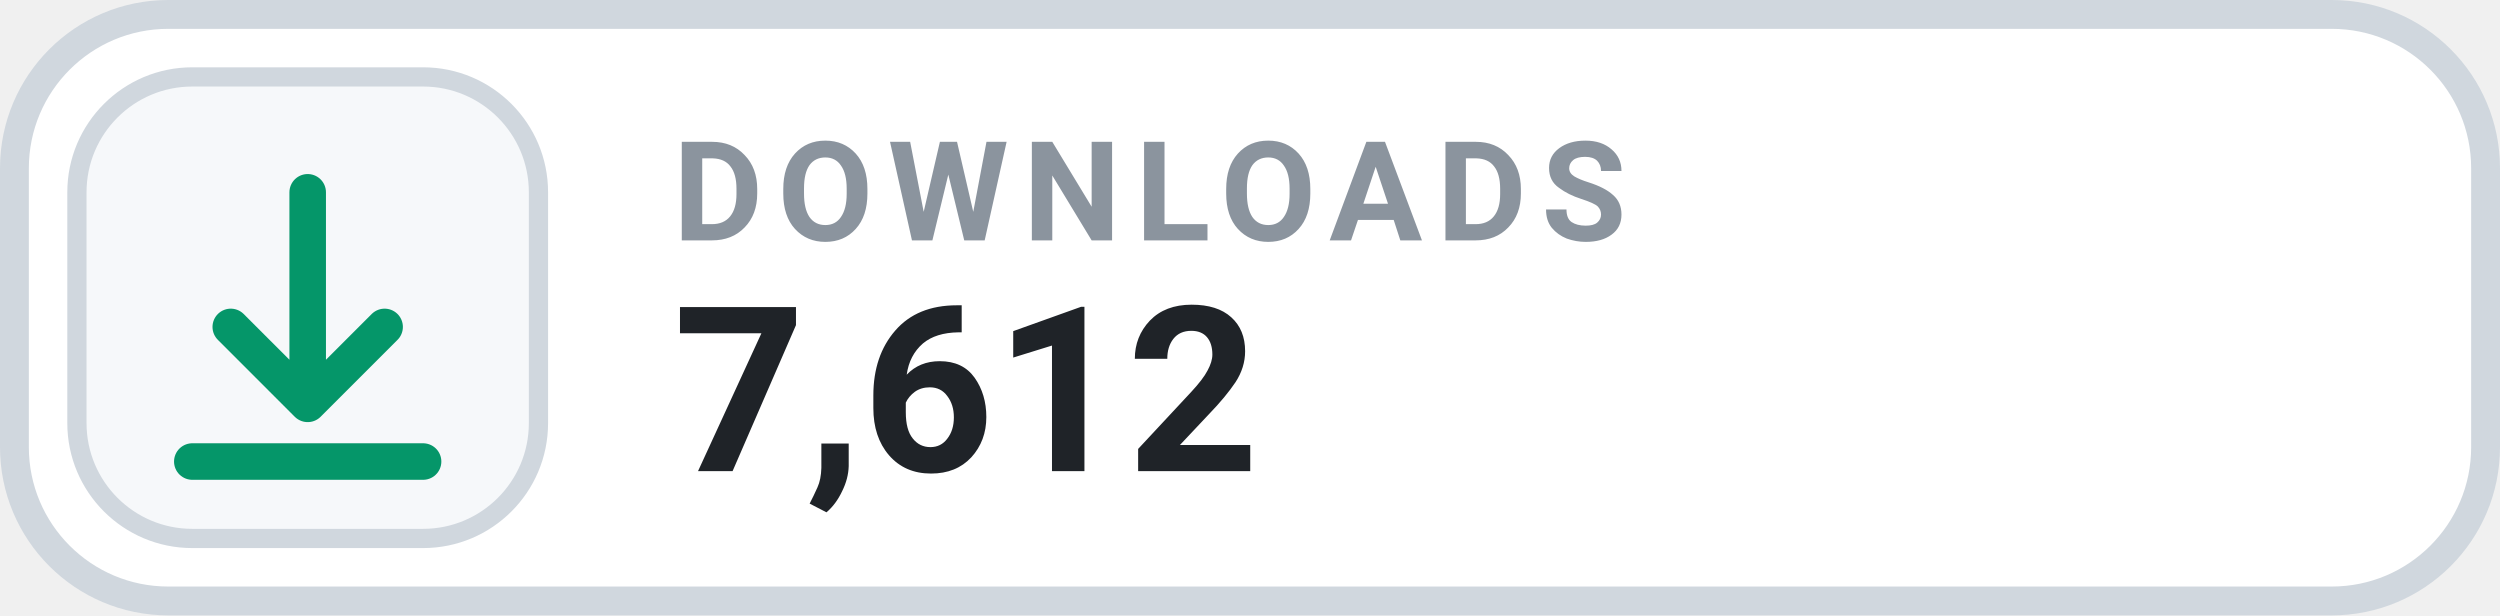
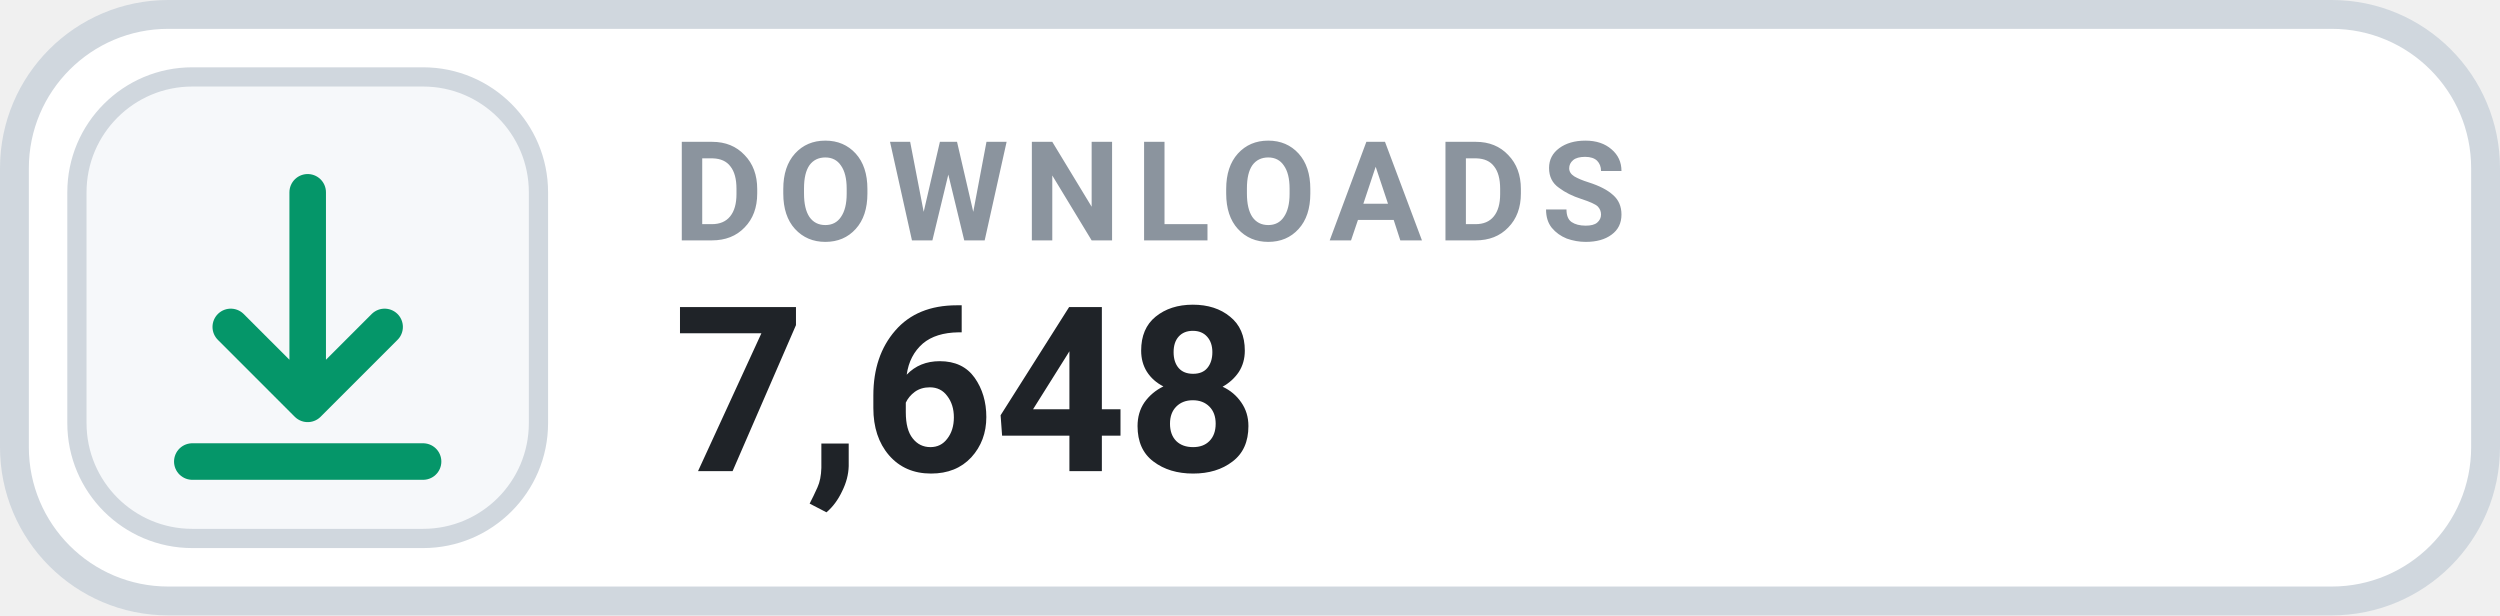
- <svg xmlns="http://www.w3.org/2000/svg" width="130" height="32" viewBox="0 0 130 32" role="img" aria-label="DOWNLOADS 7,612">
+ <svg xmlns="http://www.w3.org/2000/svg" width="130" height="32" viewBox="0 0 130 32" role="img" aria-label="DOWNLOADS 7,648">
  <rect x=".75" y=".75" width="128.5" height="30.5" rx="8" fill="#FFFFFF" stroke="#D0D7DE" stroke-width="1.5" />
  <rect x="4" y="4" width="24" height="24" rx="6" fill="#F6F8FA" stroke="#D0D7DE" stroke-width="1" />
  <g transform="translate(16 16)" style="color:#059669;">
    <path d="M0 -6 v11 m0 0 l4 -4 m-4 4 l-4 -4 M-6 8 h12" fill="none" stroke="currentColor" stroke-width="1.9" stroke-linecap="round" stroke-linejoin="round" />
  </g>
  <text x="35" y="12.5" fill="#8B949E" font-family="-apple-system,BlinkMacSystemFont,'Segoe UI',Roboto,Helvetica,Arial,sans-serif" font-size="7.2" font-weight="700" letter-spacing=".75">DOWNLOADS</text>
-   <text x="35" y="24.5" fill="#1F2328" font-family="-apple-system,BlinkMacSystemFont,'Segoe UI',Roboto,Helvetica,Arial,sans-serif" font-size="12" font-weight="700">7,612</text>
+   <text x="35" y="24.5" fill="#1F2328" font-family="-apple-system,BlinkMacSystemFont,'Segoe UI',Roboto,Helvetica,Arial,sans-serif" font-size="12" font-weight="700">7,648</text>
</svg>
